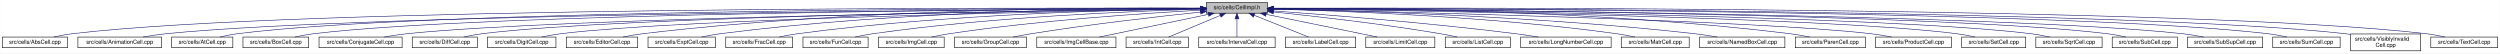
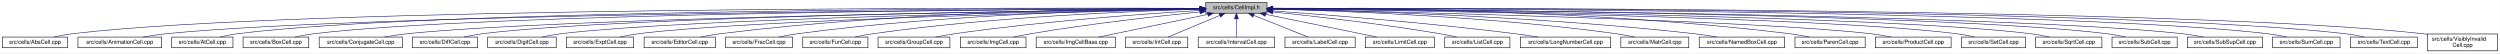
- <svg xmlns="http://www.w3.org/2000/svg" xmlns:xlink="http://www.w3.org/1999/xlink" width="4453pt" height="95pt" viewBox="0.00 0.00 4452.50 95.00">
+ <svg xmlns="http://www.w3.org/2000/svg" xmlns:xlink="http://www.w3.org/1999/xlink" width="4451pt" height="95pt" viewBox="0.00 0.00 4450.50 95.00">
  <g id="graph0" class="graph" transform="scale(1 1) rotate(0) translate(4 91)">
-     <polygon fill="white" stroke="transparent" points="-4,4 -4,-91 4448.5,-91 4448.5,4 -4,4" />
+     <polygon fill="white" stroke="transparent" points="-4,4 -4,-91 4446.5,-91 4446.5,4 -4,4" />
    <g id="node1" class="node">
      <g id="a_node1">
        <a xlink:title="Macros and types used only by cell implementations, not by cell users.">
-           <polygon fill="#bfbfbf" stroke="black" points="2144.5,-67.5 2144.5,-86.5 2253.5,-86.5 2253.5,-67.5 2144.5,-67.5" />
-           <text text-anchor="middle" x="2199" y="-74.5" font-family="Helvetica,sans-Serif" font-size="10.00">src/cells/CellImpl.h</text>
+           <polygon fill="#bfbfbf" stroke="black" points="2142.5,-67.5 2142.5,-86.5 2251.5,-86.5 2251.5,-67.5 2142.5,-67.5" />
+           <text text-anchor="middle" x="2197" y="-74.5" font-family="Helvetica,sans-Serif" font-size="10.00">src/cells/CellImpl.h</text>
        </a>
      </g>
    </g>
    <g id="node2" class="node">
      <g id="a_node2">
        <a xlink:href="AbsCell_8cpp.html" target="_top" xlink:title="This file defines the class AbsCell.">
          <polygon fill="white" stroke="black" points="0,-6 0,-25 116,-25 116,-6 0,-6" />
          <text text-anchor="middle" x="58" y="-13" font-family="Helvetica,sans-Serif" font-size="10.00">src/cells/AbsCell.cpp</text>
        </a>
      </g>
    </g>
    <g id="edge1" class="edge">
-       <path fill="none" stroke="midnightblue" d="M2134.12,-76.26C1828.21,-77.25 527.95,-78.53 125,-31 114.01,-29.7 102.16,-27.44 91.53,-25.07" />
-       <polygon fill="midnightblue" stroke="midnightblue" points="2134.17,-79.76 2144.16,-76.23 2134.15,-72.76 2134.17,-79.76" />
+       <path fill="none" stroke="midnightblue" d="M2132.18,-76.26C1826.57,-77.24 527.56,-78.49 125,-31 114.01,-29.7 102.16,-27.44 91.53,-25.07" />
+       <polygon fill="midnightblue" stroke="midnightblue" points="2132.22,-79.76 2142.21,-76.23 2132.2,-72.76 2132.22,-79.76" />
    </g>
    <g id="node3" class="node">
      <g id="a_node3">
        <a xlink:href="AnimationCell_8cpp.html" target="_top" xlink:title="This file defines the class AnimationCell.">
          <polygon fill="white" stroke="black" points="134.5,-6 134.5,-25 283.5,-25 283.5,-6 134.5,-6" />
          <text text-anchor="middle" x="209" y="-13" font-family="Helvetica,sans-Serif" font-size="10.00">src/cells/AnimationCell.cpp</text>
        </a>
      </g>
    </g>
    <g id="edge2" class="edge">
-       <path fill="none" stroke="midnightblue" d="M2133.81,-75.77C1842.83,-74.54 660.89,-67.37 292,-31 278.46,-29.67 263.81,-27.39 250.63,-25.03" />
-       <polygon fill="midnightblue" stroke="midnightblue" points="2134.17,-79.27 2144.19,-75.81 2134.2,-72.27 2134.17,-79.27" />
+       <path fill="none" stroke="midnightblue" d="M2131.88,-75.77C1841.21,-74.53 660.5,-67.34 292,-31 278.46,-29.67 263.81,-27.39 250.63,-25.03" />
+       <polygon fill="midnightblue" stroke="midnightblue" points="2132.23,-79.27 2142.24,-75.81 2132.26,-72.27 2132.23,-79.27" />
    </g>
    <g id="node4" class="node">
      <g id="a_node4">
        <a xlink:href="AtCell_8cpp.html" target="_top" xlink:title="This file defines the class AtCell.">
          <polygon fill="white" stroke="black" points="301.5,-6 301.5,-25 410.5,-25 410.5,-6 301.5,-6" />
          <text text-anchor="middle" x="356" y="-13" font-family="Helvetica,sans-Serif" font-size="10.00">src/cells/AtCell.cpp</text>
        </a>
      </g>
    </g>
    <g id="edge3" class="edge">
-       <path fill="none" stroke="midnightblue" d="M2134.04,-76.11C1855.48,-76.29 760.59,-74.18 419,-31 408.64,-29.69 397.5,-27.42 387.5,-25.06" />
-       <polygon fill="midnightblue" stroke="midnightblue" points="2134.38,-79.6 2144.38,-76.1 2134.38,-72.6 2134.38,-79.6" />
+       <path fill="none" stroke="midnightblue" d="M2132.12,-76.1C1853.86,-76.28 760.2,-74.14 419,-31 408.64,-29.69 397.5,-27.42 387.5,-25.06" />
+       <polygon fill="midnightblue" stroke="midnightblue" points="2132.44,-79.6 2142.44,-76.1 2132.44,-72.6 2132.44,-79.6" />
    </g>
    <g id="node5" class="node">
      <g id="a_node5">
        <a xlink:href="BoxCell_8cpp.html" target="_top" xlink:title="This file defines the class BoxCell.">
          <polygon fill="white" stroke="black" points="428.5,-6 428.5,-25 545.5,-25 545.5,-6 428.5,-6" />
          <text text-anchor="middle" x="487" y="-13" font-family="Helvetica,sans-Serif" font-size="10.00">src/cells/BoxCell.cpp</text>
        </a>
      </g>
    </g>
    <g id="edge4" class="edge">
-       <path fill="none" stroke="midnightblue" d="M2134.28,-75.81C1869.63,-74.78 868.87,-68.44 555,-31 543.85,-29.67 531.83,-27.39 521.04,-25.03" />
-       <polygon fill="midnightblue" stroke="midnightblue" points="2134.48,-79.31 2144.49,-75.85 2134.51,-72.31 2134.48,-79.31" />
+       <path fill="none" stroke="midnightblue" d="M2131.92,-75.8C1866.92,-74.76 868.32,-68.38 555,-31 543.85,-29.67 531.83,-27.39 521.04,-25.03" />
+       <polygon fill="midnightblue" stroke="midnightblue" points="2132.13,-79.3 2142.15,-75.84 2132.16,-72.3 2132.13,-79.3" />
    </g>
    <g id="node6" class="node">
      <g id="a_node6">
        <a xlink:href="ConjugateCell_8cpp.html" target="_top" xlink:title="This file defines the class ConjugateCell.">
          <polygon fill="white" stroke="black" points="564,-6 564,-25 712,-25 712,-6 564,-6" />
          <text text-anchor="middle" x="638" y="-13" font-family="Helvetica,sans-Serif" font-size="10.00">src/cells/ConjugateCell.cpp</text>
        </a>
      </g>
    </g>
    <g id="edge5" class="edge">
-       <path fill="none" stroke="midnightblue" d="M2134.02,-75.25C1886.3,-72.22 1001.1,-59.58 721,-31 707.61,-29.63 693.13,-27.38 680.06,-25.05" />
-       <polygon fill="midnightblue" stroke="midnightblue" points="2134.25,-78.76 2144.29,-75.38 2134.33,-71.76 2134.25,-78.76" />
+       <path fill="none" stroke="midnightblue" d="M2132.1,-75.25C1884.72,-72.21 1000.72,-59.55 721,-31 707.61,-29.63 693.13,-27.38 680.06,-25.05" />
+       <polygon fill="midnightblue" stroke="midnightblue" points="2132.32,-78.76 2142.37,-75.38 2132.41,-71.76 2132.32,-78.76" />
    </g>
    <g id="node7" class="node">
      <g id="a_node7">
        <a xlink:href="DiffCell_8cpp.html" target="_top" xlink:title="This file defines the class DiffCell.">
          <polygon fill="white" stroke="black" points="730,-6 730,-25 846,-25 846,-6 730,-6" />
          <text text-anchor="middle" x="788" y="-13" font-family="Helvetica,sans-Serif" font-size="10.00">src/cells/DiffCell.cpp</text>
        </a>
      </g>
    </g>
    <g id="edge6" class="edge">
-       <path fill="none" stroke="midnightblue" d="M2134.15,-75.37C1901.17,-72.88 1107,-62.23 855,-31 844.13,-29.65 832.42,-27.4 821.88,-25.07" />
-       <polygon fill="midnightblue" stroke="midnightblue" points="2134.45,-78.88 2144.49,-75.48 2134.53,-71.88 2134.45,-78.88" />
+       <path fill="none" stroke="midnightblue" d="M2132.2,-75.37C1899.5,-72.86 1106.61,-62.19 855,-31 844.13,-29.65 832.42,-27.4 821.88,-25.07" />
+       <polygon fill="midnightblue" stroke="midnightblue" points="2132.16,-78.87 2142.2,-75.48 2132.24,-71.87 2132.16,-78.87" />
    </g>
    <g id="node8" class="node">
      <g id="a_node8">
        <a xlink:href="DigitCell_8cpp.html" target="_top" xlink:title="This file defines the class DigitCell.">
          <polygon fill="white" stroke="black" points="864,-6 864,-25 986,-25 986,-6 864,-6" />
          <text text-anchor="middle" x="925" y="-13" font-family="Helvetica,sans-Serif" font-size="10.00">src/cells/DigitCell.cpp</text>
        </a>
      </g>
    </g>
    <g id="edge7" class="edge">
-       <path fill="none" stroke="midnightblue" d="M2134.1,-75C1917.19,-71.45 1218.46,-58.13 995,-31 983.67,-29.62 971.44,-27.36 960.42,-25.03" />
-       <polygon fill="midnightblue" stroke="midnightblue" points="2134.31,-78.51 2144.37,-75.17 2134.43,-71.51 2134.31,-78.51" />
+       <path fill="none" stroke="midnightblue" d="M2132.21,-75C1915.66,-71.44 1218.09,-58.09 995,-31 983.67,-29.62 971.44,-27.36 960.42,-25.03" />
+       <polygon fill="midnightblue" stroke="midnightblue" points="2132.4,-78.5 2142.46,-75.17 2132.52,-71.5 2132.4,-78.5" />
    </g>
    <g id="node9" class="node">
      <g id="a_node9">
-         <a xlink:href="EditorCell_8cpp.html" target="_top" xlink:title="This file defines the class EditorCell.">
-           <polygon fill="white" stroke="black" points="1004.5,-6 1004.5,-25 1131.5,-25 1131.5,-6 1004.5,-6" />
-           <text text-anchor="middle" x="1068" y="-13" font-family="Helvetica,sans-Serif" font-size="10.00">src/cells/EditorCell.cpp</text>
+         <a xlink:href="ExptCell_8cpp.html" target="_top" xlink:title="This file defines the class ExptCell.">
+           <polygon fill="white" stroke="black" points="1004,-6 1004,-25 1124,-25 1124,-6 1004,-6" />
+           <text text-anchor="middle" x="1064" y="-13" font-family="Helvetica,sans-Serif" font-size="10.00">src/cells/ExptCell.cpp</text>
        </a>
      </g>
    </g>
    <g id="edge8" class="edge">
-       <path fill="none" stroke="midnightblue" d="M2134.21,-76.69C1968.36,-77.73 1515.13,-75.84 1141,-31 1129.33,-29.6 1116.73,-27.36 1105.34,-25.06" />
-       <polygon fill="midnightblue" stroke="midnightblue" points="2134.28,-80.19 2144.25,-76.63 2134.23,-73.19 2134.28,-80.19" />
+       <path fill="none" stroke="midnightblue" d="M2132.31,-74.66C1932.68,-70.32 1327.97,-55.44 1133,-31 1121.83,-29.6 1109.77,-27.33 1098.91,-25" />
+       <polygon fill="midnightblue" stroke="midnightblue" points="2132.28,-78.16 2142.35,-74.88 2132.43,-71.17 2132.28,-78.16" />
    </g>
    <g id="node10" class="node">
      <g id="a_node10">
-         <a xlink:href="ExptCell_8cpp.html" target="_top" xlink:title="This file defines the class ExptCell.">
-           <polygon fill="white" stroke="black" points="1150,-6 1150,-25 1270,-25 1270,-6 1150,-6" />
-           <text text-anchor="middle" x="1210" y="-13" font-family="Helvetica,sans-Serif" font-size="10.00">src/cells/ExptCell.cpp</text>
+         <a xlink:href="EditorCell_8cpp.html" target="_top" xlink:title="This file defines the class EditorCell.">
+           <polygon fill="white" stroke="black" points="1142.5,-6 1142.5,-25 1269.5,-25 1269.5,-6 1142.5,-6" />
+           <text text-anchor="middle" x="1206" y="-13" font-family="Helvetica,sans-Serif" font-size="10.00">src/cells/EditorCell.cpp</text>
        </a>
      </g>
    </g>
    <g id="edge9" class="edge">
-       <path fill="none" stroke="midnightblue" d="M2134.29,-76.34C1983.63,-76.38 1598,-72.06 1279,-31 1267.95,-29.58 1256.04,-27.33 1245.27,-25.03" />
-       <polygon fill="midnightblue" stroke="midnightblue" points="2134.3,-79.84 2144.29,-76.33 2134.29,-72.84 2134.3,-79.84" />
+       <path fill="none" stroke="midnightblue" d="M2131.93,-76.15C1981.17,-75.78 1596.5,-70.64 1278,-31 1266.49,-29.57 1254.06,-27.32 1242.82,-25.02" />
+       <polygon fill="midnightblue" stroke="midnightblue" points="2132.37,-79.65 2142.37,-76.17 2132.38,-72.65 2132.37,-79.65" />
    </g>
    <g id="node11" class="node">
      <g id="a_node11">
        <a xlink:href="FracCell_8cpp.html" target="_top" xlink:title="This file defines the class FracCell.">
-           <polygon fill="white" stroke="black" points="1288.5,-6 1288.5,-25 1407.5,-25 1407.5,-6 1288.5,-6" />
-           <text text-anchor="middle" x="1348" y="-13" font-family="Helvetica,sans-Serif" font-size="10.00">src/cells/FracCell.cpp</text>
+           <polygon fill="white" stroke="black" points="1287.5,-6 1287.5,-25 1406.5,-25 1406.5,-6 1287.5,-6" />
+           <text text-anchor="middle" x="1347" y="-13" font-family="Helvetica,sans-Serif" font-size="10.00">src/cells/FracCell.cpp</text>
        </a>
      </g>
    </g>
    <g id="edge10" class="edge">
-       <path fill="none" stroke="midnightblue" d="M2134.09,-75.54C1999.7,-73.87 1681.4,-66.19 1417,-31 1406.08,-29.55 1394.31,-27.32 1383.64,-25.05" />
-       <polygon fill="midnightblue" stroke="midnightblue" points="2134.18,-79.04 2144.22,-75.66 2134.26,-72.04 2134.18,-79.04" />
+       <path fill="none" stroke="midnightblue" d="M2132.18,-75.54C1997.95,-73.85 1680.06,-66.15 1416,-31 1405.08,-29.55 1393.31,-27.32 1382.64,-25.05" />
+       <polygon fill="midnightblue" stroke="midnightblue" points="2132.25,-79.04 2142.29,-75.65 2132.33,-72.04 2132.25,-79.04" />
    </g>
    <g id="node12" class="node">
      <g id="a_node12">
        <a xlink:href="FunCell_8cpp.html" target="_top" xlink:title="This file defines the class FunCell.">
-           <polygon fill="white" stroke="black" points="1426,-6 1426,-25 1542,-25 1542,-6 1426,-6" />
-           <text text-anchor="middle" x="1484" y="-13" font-family="Helvetica,sans-Serif" font-size="10.00">src/cells/FunCell.cpp</text>
+           <polygon fill="white" stroke="black" points="1425,-6 1425,-25 1541,-25 1541,-6 1425,-6" />
+           <text text-anchor="middle" x="1483" y="-13" font-family="Helvetica,sans-Serif" font-size="10.00">src/cells/FunCell.cpp</text>
        </a>
      </g>
    </g>
    <g id="edge11" class="edge">
-       <path fill="none" stroke="midnightblue" d="M2133.87,-74.57C2016.72,-71.32 1762.88,-61.12 1551,-31 1540.51,-29.51 1529.22,-27.3 1518.95,-25.06" />
-       <polygon fill="midnightblue" stroke="midnightblue" points="2134.01,-78.08 2144.1,-74.85 2134.2,-71.08 2134.01,-78.08" />
+       <path fill="none" stroke="midnightblue" d="M2131.98,-74.56C2015,-71.3 1761.55,-61.09 1550,-31 1539.51,-29.51 1528.22,-27.3 1517.95,-25.06" />
+       <polygon fill="midnightblue" stroke="midnightblue" points="2132.1,-78.07 2142.19,-74.84 2132.29,-71.07 2132.1,-78.07" />
    </g>
    <g id="node13" class="node">
      <g id="a_node13">
-         <a xlink:href="ImgCell_8cpp.html" target="_top" xlink:title="This file defines the class ImgCell.">
-           <polygon fill="white" stroke="black" points="1560.5,-6 1560.5,-25 1677.5,-25 1677.5,-6 1560.5,-6" />
-           <text text-anchor="middle" x="1619" y="-13" font-family="Helvetica,sans-Serif" font-size="10.00">src/cells/ImgCell.cpp</text>
+         <a xlink:href="GroupCell_8cpp.html" target="_top" xlink:title="This file defines the class GroupCell.">
+           <polygon fill="white" stroke="black" points="1559,-6 1559,-25 1687,-25 1687,-6 1559,-6" />
+           <text text-anchor="middle" x="1623" y="-13" font-family="Helvetica,sans-Serif" font-size="10.00">src/cells/GroupCell.cpp</text>
        </a>
      </g>
    </g>
    <g id="edge12" class="edge">
-       <path fill="none" stroke="midnightblue" d="M2134.19,-72.85C2036.72,-67.54 1846.8,-54.97 1687,-31 1676.5,-29.42 1665.18,-27.22 1654.85,-25" />
-       <polygon fill="midnightblue" stroke="midnightblue" points="2134.01,-76.35 2144.18,-73.39 2134.38,-69.36 2134.01,-76.35" />
+       <path fill="none" stroke="midnightblue" d="M2132.18,-72.39C2036.45,-66.56 1851.75,-53.4 1696,-31 1684.87,-29.4 1672.88,-27.21 1661.89,-25.02" />
+       <polygon fill="midnightblue" stroke="midnightblue" points="2132.1,-75.89 2142.29,-73 2132.52,-68.9 2132.1,-75.89" />
    </g>
    <g id="node14" class="node">
      <g id="a_node14">
-         <a xlink:href="GroupCell_8cpp.html" target="_top" xlink:title="This file defines the class GroupCell.">
-           <polygon fill="white" stroke="black" points="1696,-6 1696,-25 1824,-25 1824,-6 1696,-6" />
-           <text text-anchor="middle" x="1760" y="-13" font-family="Helvetica,sans-Serif" font-size="10.00">src/cells/GroupCell.cpp</text>
+         <a xlink:href="ImgCell_8cpp.html" target="_top" xlink:title="This file defines the class ImgCell.">
+           <polygon fill="white" stroke="black" points="1705.5,-6 1705.5,-25 1822.5,-25 1822.5,-6 1705.5,-6" />
+           <text text-anchor="middle" x="1764" y="-13" font-family="Helvetica,sans-Serif" font-size="10.00">src/cells/ImgCell.cpp</text>
        </a>
      </g>
    </g>
    <g id="edge13" class="edge">
-       <path fill="none" stroke="midnightblue" d="M2134.25,-69.5C2060.94,-61.8 1938.05,-47.87 1833,-31 1822.28,-29.28 1810.74,-27.13 1800.07,-25.01" />
-       <polygon fill="midnightblue" stroke="midnightblue" points="2133.95,-72.99 2144.26,-70.54 2134.67,-66.02 2133.95,-72.99" />
+       <path fill="none" stroke="midnightblue" d="M2132.19,-69.83C2058.84,-62.43 1935.9,-48.76 1831,-31 1821.03,-29.31 1810.29,-27.15 1800.4,-25.01" />
+       <polygon fill="midnightblue" stroke="midnightblue" points="2131.91,-73.32 2142.21,-70.83 2132.61,-66.35 2131.91,-73.32" />
    </g>
    <g id="node15" class="node">
      <g id="a_node15">
        <a xlink:href="ImgCellBase_8cpp.html" target="_top" xlink:title="This file defines the class ImgCellBase.">
-           <polygon fill="white" stroke="black" points="1842.5,-6 1842.5,-25 1983.5,-25 1983.5,-6 1842.5,-6" />
-           <text text-anchor="middle" x="1913" y="-13" font-family="Helvetica,sans-Serif" font-size="10.00">src/cells/ImgCellBase.cpp</text>
+           <polygon fill="white" stroke="black" points="1840.5,-6 1840.5,-25 1981.5,-25 1981.5,-6 1840.5,-6" />
+           <text text-anchor="middle" x="1911" y="-13" font-family="Helvetica,sans-Serif" font-size="10.00">src/cells/ImgCellBase.cpp</text>
        </a>
      </g>
    </g>
    <g id="edge14" class="edge">
-       <path fill="none" stroke="midnightblue" d="M2148.06,-65.4C2092.61,-53.87 2005.05,-35.65 1953.9,-25.01" />
-       <polygon fill="midnightblue" stroke="midnightblue" points="2147.52,-68.86 2158.02,-67.48 2148.95,-62.01 2147.52,-68.86" />
+       <path fill="none" stroke="midnightblue" d="M2146.06,-65.4C2090.61,-53.87 2003.05,-35.65 1951.9,-25.01" />
+       <polygon fill="midnightblue" stroke="midnightblue" points="2145.52,-68.86 2156.02,-67.48 2146.95,-62.01 2145.52,-68.86" />
    </g>
    <g id="node16" class="node">
      <g id="a_node16">
        <a xlink:href="IntCell_8cpp.html" target="_top" xlink:title="This file defines the class IntCell.">
-           <polygon fill="white" stroke="black" points="2001.5,-6 2001.5,-25 2112.5,-25 2112.5,-6 2001.5,-6" />
-           <text text-anchor="middle" x="2057" y="-13" font-family="Helvetica,sans-Serif" font-size="10.00">src/cells/IntCell.cpp</text>
+           <polygon fill="white" stroke="black" points="1999.5,-6 1999.5,-25 2110.5,-25 2110.5,-6 1999.5,-6" />
+           <text text-anchor="middle" x="2055" y="-13" font-family="Helvetica,sans-Serif" font-size="10.00">src/cells/IntCell.cpp</text>
        </a>
      </g>
    </g>
    <g id="edge15" class="edge">
-       <path fill="none" stroke="midnightblue" d="M2169.12,-63.48C2141.54,-51.92 2101.33,-35.08 2077.31,-25.01" />
-       <polygon fill="midnightblue" stroke="midnightblue" points="2168.08,-66.84 2178.65,-67.48 2170.78,-60.38 2168.08,-66.84" />
+       <path fill="none" stroke="midnightblue" d="M2167.12,-63.48C2139.54,-51.92 2099.33,-35.08 2075.31,-25.01" />
+       <polygon fill="midnightblue" stroke="midnightblue" points="2166.08,-66.84 2176.65,-67.48 2168.78,-60.38 2166.08,-66.84" />
    </g>
    <g id="node17" class="node">
      <g id="a_node17">
        <a xlink:href="IntervalCell_8cpp.html" target="_top" xlink:title="This file defines the class IntervalCell.">
-           <polygon fill="white" stroke="black" points="2131,-6 2131,-25 2267,-25 2267,-6 2131,-6" />
-           <text text-anchor="middle" x="2199" y="-13" font-family="Helvetica,sans-Serif" font-size="10.00">src/cells/IntervalCell.cpp</text>
+           <polygon fill="white" stroke="black" points="2129,-6 2129,-25 2265,-25 2265,-6 2129,-6" />
+           <text text-anchor="middle" x="2197" y="-13" font-family="Helvetica,sans-Serif" font-size="10.00">src/cells/IntervalCell.cpp</text>
        </a>
      </g>
    </g>
    <g id="edge16" class="edge">
-       <path fill="none" stroke="midnightblue" d="M2199,-57.32C2199,-46.5 2199,-33.4 2199,-25.01" />
-       <polygon fill="midnightblue" stroke="midnightblue" points="2195.5,-57.48 2199,-67.48 2202.5,-57.48 2195.5,-57.48" />
+       <path fill="none" stroke="midnightblue" d="M2197,-57.32C2197,-46.5 2197,-33.4 2197,-25.01" />
+       <polygon fill="midnightblue" stroke="midnightblue" points="2193.5,-57.48 2197,-67.48 2200.5,-57.48 2193.5,-57.48" />
    </g>
    <g id="node18" class="node">
      <g id="a_node18">
        <a xlink:href="LabelCell_8cpp.html" target="_top" xlink:title="This file defines the class LabelCell.">
-           <polygon fill="white" stroke="black" points="2285.5,-6 2285.5,-25 2410.5,-25 2410.5,-6 2285.5,-6" />
-           <text text-anchor="middle" x="2348" y="-13" font-family="Helvetica,sans-Serif" font-size="10.00">src/cells/LabelCell.cpp</text>
+           <polygon fill="white" stroke="black" points="2283.5,-6 2283.5,-25 2408.5,-25 2408.5,-6 2283.5,-6" />
+           <text text-anchor="middle" x="2346" y="-13" font-family="Helvetica,sans-Serif" font-size="10.00">src/cells/LabelCell.cpp</text>
        </a>
      </g>
    </g>
    <g id="edge17" class="edge">
-       <path fill="none" stroke="midnightblue" d="M2229.97,-63.63C2258.92,-52.07 2301.37,-35.12 2326.69,-25.01" />
-       <polygon fill="midnightblue" stroke="midnightblue" points="2228.34,-60.52 2220.35,-67.48 2230.93,-67.02 2228.34,-60.52" />
+       <path fill="none" stroke="midnightblue" d="M2227.97,-63.63C2256.92,-52.07 2299.37,-35.12 2324.69,-25.01" />
+       <polygon fill="midnightblue" stroke="midnightblue" points="2226.34,-60.52 2218.35,-67.48 2228.93,-67.02 2226.34,-60.52" />
    </g>
    <g id="node19" class="node">
      <g id="a_node19">
        <a xlink:href="LimitCell_8cpp.html" target="_top" xlink:title="This file defines the class LimitCell.">
-           <polygon fill="white" stroke="black" points="2428.5,-6 2428.5,-25 2551.5,-25 2551.5,-6 2428.5,-6" />
-           <text text-anchor="middle" x="2490" y="-13" font-family="Helvetica,sans-Serif" font-size="10.00">src/cells/LimitCell.cpp</text>
+           <polygon fill="white" stroke="black" points="2426.5,-6 2426.5,-25 2549.5,-25 2549.5,-6 2426.5,-6" />
+           <text text-anchor="middle" x="2488" y="-13" font-family="Helvetica,sans-Serif" font-size="10.00">src/cells/LimitCell.cpp</text>
        </a>
      </g>
    </g>
    <g id="edge18" class="edge">
-       <path fill="none" stroke="midnightblue" d="M2251.02,-65.46C2295.82,-56.37 2362.18,-42.88 2420,-31 2429.36,-29.08 2439.42,-27 2448.92,-25.03" />
-       <polygon fill="midnightblue" stroke="midnightblue" points="2250.07,-62.08 2240.96,-67.5 2251.46,-68.94 2250.07,-62.08" />
+       <path fill="none" stroke="midnightblue" d="M2249.02,-65.46C2293.82,-56.37 2360.18,-42.88 2418,-31 2427.36,-29.08 2437.42,-27 2446.92,-25.03" />
+       <polygon fill="midnightblue" stroke="midnightblue" points="2248.07,-62.08 2238.96,-67.5 2249.46,-68.94 2248.07,-62.08" />
    </g>
    <g id="node20" class="node">
      <g id="a_node20">
        <a xlink:href="ListCell_8cpp.html" target="_top" xlink:title="This file defines the class ListCell.">
-           <polygon fill="white" stroke="black" points="2570,-6 2570,-25 2686,-25 2686,-6 2570,-6" />
-           <text text-anchor="middle" x="2628" y="-13" font-family="Helvetica,sans-Serif" font-size="10.00">src/cells/ListCell.cpp</text>
+           <polygon fill="white" stroke="black" points="2568,-6 2568,-25 2684,-25 2684,-6 2568,-6" />
+           <text text-anchor="middle" x="2626" y="-13" font-family="Helvetica,sans-Serif" font-size="10.00">src/cells/ListCell.cpp</text>
        </a>
      </g>
    </g>
    <g id="edge19" class="edge">
-       <path fill="none" stroke="midnightblue" d="M2264.17,-69.67C2336.84,-62.21 2457.75,-48.55 2561,-31 2570.86,-29.32 2581.46,-27.19 2591.25,-25.07" />
-       <polygon fill="midnightblue" stroke="midnightblue" points="2263.4,-66.23 2253.8,-70.73 2264.11,-73.2 2263.4,-66.23" />
+       <path fill="none" stroke="midnightblue" d="M2262.17,-69.67C2334.84,-62.21 2455.75,-48.55 2559,-31 2568.86,-29.32 2579.46,-27.19 2589.25,-25.07" />
+       <polygon fill="midnightblue" stroke="midnightblue" points="2261.4,-66.23 2251.8,-70.73 2262.11,-73.2 2261.4,-66.23" />
    </g>
    <g id="node21" class="node">
      <g id="a_node21">
        <a xlink:href="LongNumberCell_8cpp.html" target="_top" xlink:title="This file defines the class LongNumberCell.">
-           <polygon fill="white" stroke="black" points="2704.5,-6 2704.5,-25 2865.5,-25 2865.5,-6 2704.5,-6" />
-           <text text-anchor="middle" x="2785" y="-13" font-family="Helvetica,sans-Serif" font-size="10.00">src/cells/LongNumberCell.cpp</text>
+           <polygon fill="white" stroke="black" points="2702.5,-6 2702.5,-25 2863.5,-25 2863.5,-6 2702.5,-6" />
+           <text text-anchor="middle" x="2783" y="-13" font-family="Helvetica,sans-Serif" font-size="10.00">src/cells/LongNumberCell.cpp</text>
        </a>
      </g>
    </g>
    <g id="edge20" class="edge">
-       <path fill="none" stroke="midnightblue" d="M2263.83,-71.56C2358.7,-64.73 2540.84,-50.39 2695,-31 2708.35,-29.32 2722.75,-27.16 2736.04,-25.02" />
-       <polygon fill="midnightblue" stroke="midnightblue" points="2263.54,-68.07 2253.81,-72.27 2264.04,-75.05 2263.54,-68.07" />
+       <path fill="none" stroke="midnightblue" d="M2261.83,-71.56C2356.7,-64.73 2538.84,-50.39 2693,-31 2706.35,-29.32 2720.75,-27.16 2734.04,-25.02" />
+       <polygon fill="midnightblue" stroke="midnightblue" points="2261.54,-68.07 2251.81,-72.27 2262.04,-75.05 2261.54,-68.07" />
    </g>
    <g id="node22" class="node">
      <g id="a_node22">
        <a xlink:href="MatrCell_8cpp.html" target="_top" xlink:title="This file defines the class MatrCell.">
-           <polygon fill="white" stroke="black" points="2883.5,-6 2883.5,-25 3004.5,-25 3004.5,-6 2883.5,-6" />
-           <text text-anchor="middle" x="2944" y="-13" font-family="Helvetica,sans-Serif" font-size="10.00">src/cells/MatrCell.cpp</text>
+           <polygon fill="white" stroke="black" points="2881.5,-6 2881.5,-25 3002.5,-25 3002.5,-6 2881.5,-6" />
+           <text text-anchor="middle" x="2942" y="-13" font-family="Helvetica,sans-Serif" font-size="10.00">src/cells/MatrCell.cpp</text>
        </a>
      </g>
    </g>
    <g id="edge21" class="edge">
-       <path fill="none" stroke="midnightblue" d="M2263.77,-74.72C2384.51,-71.65 2651.95,-61.7 2875,-31 2885.79,-29.51 2897.42,-27.31 2908,-25.06" />
-       <polygon fill="midnightblue" stroke="midnightblue" points="2263.5,-71.22 2253.59,-74.97 2263.67,-78.22 2263.5,-71.22" />
+       <path fill="none" stroke="midnightblue" d="M2261.77,-74.72C2382.51,-71.65 2649.95,-61.7 2873,-31 2883.79,-29.51 2895.42,-27.31 2906,-25.06" />
+       <polygon fill="midnightblue" stroke="midnightblue" points="2261.5,-71.22 2251.59,-74.97 2261.67,-78.22 2261.5,-71.22" />
    </g>
    <g id="node23" class="node">
      <g id="a_node23">
        <a xlink:href="NamedBoxCell_8cpp.html" target="_top" xlink:title="This file defines the class NamedBoxCell.">
-           <polygon fill="white" stroke="black" points="3023,-6 3023,-25 3175,-25 3175,-6 3023,-6" />
-           <text text-anchor="middle" x="3099" y="-13" font-family="Helvetica,sans-Serif" font-size="10.00">src/cells/NamedBoxCell.cpp</text>
+           <polygon fill="white" stroke="black" points="3021,-6 3021,-25 3173,-25 3173,-6 3021,-6" />
+           <text text-anchor="middle" x="3097" y="-13" font-family="Helvetica,sans-Serif" font-size="10.00">src/cells/NamedBoxCell.cpp</text>
        </a>
      </g>
    </g>
    <g id="edge22" class="edge">
-       <path fill="none" stroke="midnightblue" d="M2263.95,-74.92C2402.29,-72.07 2736.08,-62.27 3014,-31 3027.24,-29.51 3041.55,-27.3 3054.58,-25.06" />
-       <polygon fill="midnightblue" stroke="midnightblue" points="2263.47,-71.43 2253.54,-75.13 2263.61,-78.43 2263.47,-71.43" />
+       <path fill="none" stroke="midnightblue" d="M2261.95,-74.92C2400.29,-72.07 2734.08,-62.27 3012,-31 3025.24,-29.51 3039.55,-27.3 3052.58,-25.06" />
+       <polygon fill="midnightblue" stroke="midnightblue" points="2261.47,-71.43 2251.54,-75.13 2261.61,-78.43 2261.47,-71.43" />
    </g>
    <g id="node24" class="node">
      <g id="a_node24">
        <a xlink:href="ParenCell_8cpp.html" target="_top" xlink:title="This file defines the class ParenCell.">
-           <polygon fill="white" stroke="black" points="3193.5,-6 3193.5,-25 3318.5,-25 3318.5,-6 3193.5,-6" />
-           <text text-anchor="middle" x="3256" y="-13" font-family="Helvetica,sans-Serif" font-size="10.00">src/cells/ParenCell.cpp</text>
+           <polygon fill="white" stroke="black" points="3191.5,-6 3191.5,-25 3316.5,-25 3316.5,-6 3191.5,-6" />
+           <text text-anchor="middle" x="3254" y="-13" font-family="Helvetica,sans-Serif" font-size="10.00">src/cells/ParenCell.cpp</text>
        </a>
      </g>
    </g>
    <g id="edge23" class="edge">
-       <path fill="none" stroke="midnightblue" d="M2263.73,-76.46C2421.64,-76.84 2839.01,-73.37 3184,-31 3195.52,-29.59 3207.94,-27.34 3219.18,-25.04" />
-       <polygon fill="midnightblue" stroke="midnightblue" points="2263.71,-72.96 2253.7,-76.43 2263.69,-79.96 2263.71,-72.96" />
+       <path fill="none" stroke="midnightblue" d="M2261.73,-76.46C2419.64,-76.84 2837.01,-73.37 3182,-31 3193.52,-29.59 3205.94,-27.34 3217.18,-25.04" />
+       <polygon fill="midnightblue" stroke="midnightblue" points="2261.71,-72.96 2251.7,-76.43 2261.69,-79.96 2261.71,-72.96" />
    </g>
    <g id="node25" class="node">
      <g id="a_node25">
        <a xlink:href="ProductCell_8cpp.html" target="_top" xlink:title="This file defines the class ProductCell.">
-           <polygon fill="white" stroke="black" points="3336.5,-6 3336.5,-25 3471.5,-25 3471.5,-6 3336.5,-6" />
-           <text text-anchor="middle" x="3404" y="-13" font-family="Helvetica,sans-Serif" font-size="10.00">src/cells/ProductCell.cpp</text>
+           <polygon fill="white" stroke="black" points="3334.5,-6 3334.5,-25 3469.5,-25 3469.5,-6 3334.5,-6" />
+           <text text-anchor="middle" x="3402" y="-13" font-family="Helvetica,sans-Serif" font-size="10.00">src/cells/ProductCell.cpp</text>
        </a>
      </g>
    </g>
    <g id="edge24" class="edge">
-       <path fill="none" stroke="midnightblue" d="M2263.68,-74.69C2471.31,-70.28 3119.58,-54.9 3328,-31 3340.14,-29.61 3353.26,-27.37 3365.12,-25.07" />
-       <polygon fill="midnightblue" stroke="midnightblue" points="2263.47,-71.19 2253.54,-74.9 2263.62,-78.19 2263.47,-71.19" />
+       <path fill="none" stroke="midnightblue" d="M2261.68,-74.69C2469.31,-70.28 3117.58,-54.9 3326,-31 3338.14,-29.61 3351.26,-27.37 3363.12,-25.07" />
+       <polygon fill="midnightblue" stroke="midnightblue" points="2261.47,-71.19 2251.54,-74.9 2261.62,-78.19 2261.47,-71.19" />
    </g>
    <g id="node26" class="node">
      <g id="a_node26">
        <a xlink:href="SetCell_8cpp.html" target="_top" xlink:title="This file defines the class SetCell.">
-           <polygon fill="white" stroke="black" points="3490,-6 3490,-25 3604,-25 3604,-6 3490,-6" />
-           <text text-anchor="middle" x="3547" y="-13" font-family="Helvetica,sans-Serif" font-size="10.00">src/cells/SetCell.cpp</text>
+           <polygon fill="white" stroke="black" points="3488,-6 3488,-25 3602,-25 3602,-6 3488,-6" />
+           <text text-anchor="middle" x="3545" y="-13" font-family="Helvetica,sans-Serif" font-size="10.00">src/cells/SetCell.cpp</text>
        </a>
      </g>
    </g>
    <g id="edge25" class="edge">
-       <path fill="none" stroke="midnightblue" d="M2263.53,-75.28C2489.11,-72.53 3241.63,-61.24 3481,-31 3491.71,-29.65 3503.24,-27.39 3513.63,-25.06" />
-       <polygon fill="midnightblue" stroke="midnightblue" points="2263.46,-71.78 2253.51,-75.4 2263.55,-78.78 2263.46,-71.78" />
+       <path fill="none" stroke="midnightblue" d="M2261.53,-75.28C2487.11,-72.53 3239.63,-61.24 3479,-31 3489.71,-29.65 3501.24,-27.39 3511.63,-25.06" />
+       <polygon fill="midnightblue" stroke="midnightblue" points="2261.46,-71.78 2251.51,-75.4 2261.55,-78.78 2261.46,-71.78" />
    </g>
    <g id="node27" class="node">
      <g id="a_node27">
        <a xlink:href="SqrtCell_8cpp.html" target="_top" xlink:title="This file defines the class SqrtCell.">
-           <polygon fill="white" stroke="black" points="3622,-6 3622,-25 3740,-25 3740,-6 3622,-6" />
-           <text text-anchor="middle" x="3681" y="-13" font-family="Helvetica,sans-Serif" font-size="10.00">src/cells/SqrtCell.cpp</text>
+           <polygon fill="white" stroke="black" points="3620,-6 3620,-25 3738,-25 3738,-6 3620,-6" />
+           <text text-anchor="middle" x="3679" y="-13" font-family="Helvetica,sans-Serif" font-size="10.00">src/cells/SqrtCell.cpp</text>
        </a>
      </g>
    </g>
    <g id="edge26" class="edge">
-       <path fill="none" stroke="midnightblue" d="M2263.98,-75.47C2504.87,-73.27 3346.63,-63.38 3613,-31 3624.14,-29.65 3636.17,-27.36 3646.96,-25" />
-       <polygon fill="midnightblue" stroke="midnightblue" points="2263.61,-71.97 2253.64,-75.56 2263.67,-78.97 2263.61,-71.97" />
+       <path fill="none" stroke="midnightblue" d="M2261.98,-75.47C2502.87,-73.27 3344.63,-63.38 3611,-31 3622.14,-29.65 3634.17,-27.36 3644.96,-25" />
+       <polygon fill="midnightblue" stroke="midnightblue" points="2261.61,-71.97 2251.64,-75.56 2261.67,-78.97 2261.61,-71.97" />
    </g>
    <g id="node28" class="node">
      <g id="a_node28">
        <a xlink:href="SubCell_8cpp.html" target="_top" xlink:title="This file defines the class SubCell.">
-           <polygon fill="white" stroke="black" points="3758,-6 3758,-25 3874,-25 3874,-6 3758,-6" />
-           <text text-anchor="middle" x="3816" y="-13" font-family="Helvetica,sans-Serif" font-size="10.00">src/cells/SubCell.cpp</text>
+           <polygon fill="white" stroke="black" points="3756,-6 3756,-25 3872,-25 3872,-6 3756,-6" />
+           <text text-anchor="middle" x="3814" y="-13" font-family="Helvetica,sans-Serif" font-size="10.00">src/cells/SubCell.cpp</text>
        </a>
      </g>
    </g>
    <g id="edge27" class="edge">
-       <path fill="none" stroke="midnightblue" d="M2263.78,-75.71C2518.88,-74.32 3454.61,-66.82 3749,-31 3759.99,-29.66 3771.83,-27.38 3782.47,-25.02" />
-       <polygon fill="midnightblue" stroke="midnightblue" points="2263.54,-72.21 2253.56,-75.76 2263.58,-79.21 2263.54,-72.21" />
+       <path fill="none" stroke="midnightblue" d="M2261.78,-75.71C2516.88,-74.32 3452.61,-66.82 3747,-31 3757.99,-29.66 3769.83,-27.38 3780.47,-25.02" />
+       <polygon fill="midnightblue" stroke="midnightblue" points="2261.54,-72.21 2251.56,-75.76 2261.58,-79.21 2261.54,-72.21" />
    </g>
    <g id="node29" class="node">
      <g id="a_node29">
        <a xlink:href="SubSupCell_8cpp.html" target="_top" xlink:title="This file defines the class SubSupCell.">
-           <polygon fill="white" stroke="black" points="3892,-6 3892,-25 4026,-25 4026,-6 3892,-6" />
-           <text text-anchor="middle" x="3959" y="-13" font-family="Helvetica,sans-Serif" font-size="10.00">src/cells/SubSupCell.cpp</text>
+           <polygon fill="white" stroke="black" points="3890,-6 3890,-25 4024,-25 4024,-6 3890,-6" />
+           <text text-anchor="middle" x="3957" y="-13" font-family="Helvetica,sans-Serif" font-size="10.00">src/cells/SubSupCell.cpp</text>
        </a>
      </g>
    </g>
    <g id="edge28" class="edge">
-       <path fill="none" stroke="midnightblue" d="M2263.92,-75.67C2532.85,-74.09 3560.55,-65.84 3883,-31 3895.42,-29.66 3908.85,-27.38 3920.91,-25.02" />
-       <polygon fill="midnightblue" stroke="midnightblue" points="2263.53,-72.17 2253.55,-75.73 2263.57,-79.17 2263.53,-72.17" />
+       <path fill="none" stroke="midnightblue" d="M2261.92,-75.67C2530.85,-74.09 3558.55,-65.84 3881,-31 3893.42,-29.66 3906.85,-27.38 3918.91,-25.02" />
+       <polygon fill="midnightblue" stroke="midnightblue" points="2261.53,-72.17 2251.55,-75.73 2261.57,-79.17 2261.53,-72.17" />
    </g>
    <g id="node30" class="node">
      <g id="a_node30">
        <a xlink:href="SumCell_8cpp.html" target="_top" xlink:title="This file defines the class SumCell.">
-           <polygon fill="white" stroke="black" points="4044,-6 4044,-25 4164,-25 4164,-6 4044,-6" />
-           <text text-anchor="middle" x="4104" y="-13" font-family="Helvetica,sans-Serif" font-size="10.00">src/cells/SumCell.cpp</text>
+           <polygon fill="white" stroke="black" points="4042,-6 4042,-25 4162,-25 4162,-6 4042,-6" />
+           <text text-anchor="middle" x="4102" y="-13" font-family="Helvetica,sans-Serif" font-size="10.00">src/cells/SumCell.cpp</text>
        </a>
      </g>
    </g>
    <g id="edge29" class="edge">
-       <path fill="none" stroke="midnightblue" d="M2263.66,-76C2547.09,-75.75 3681.29,-72.15 4035,-31 4046.31,-29.68 4058.51,-27.41 4069.46,-25.05" />
-       <polygon fill="midnightblue" stroke="midnightblue" points="2263.54,-72.5 2253.55,-76.01 2263.55,-79.5 2263.54,-72.5" />
+       <path fill="none" stroke="midnightblue" d="M2261.66,-76C2545.09,-75.75 3679.29,-72.15 4033,-31 4044.31,-29.68 4056.51,-27.41 4067.46,-25.05" />
+       <polygon fill="midnightblue" stroke="midnightblue" points="2261.54,-72.5 2251.55,-76.01 2261.55,-79.5 2261.54,-72.5" />
    </g>
    <g id="node31" class="node">
      <g id="a_node31">
-         <a xlink:href="VisiblyInvalidCell_8cpp.html" target="_top" xlink:title="This file defines the class VisiblyInvalidCell.">
-           <polygon fill="white" stroke="black" points="4182.5,-0.5 4182.5,-30.5 4307.5,-30.5 4307.5,-0.5 4182.5,-0.5" />
-           <text text-anchor="start" x="4190.5" y="-18.5" font-family="Helvetica,sans-Serif" font-size="10.00">src/cells/VisiblyInvalid</text>
-           <text text-anchor="middle" x="4245" y="-7.5" font-family="Helvetica,sans-Serif" font-size="10.00">Cell.cpp</text>
+         <a xlink:href="TextCell_8cpp.html" target="_top" xlink:title="This file defines the class TextCell.">
+           <polygon fill="white" stroke="black" points="4180.5,-6 4180.5,-25 4299.5,-25 4299.5,-6 4180.5,-6" />
+           <text text-anchor="middle" x="4240" y="-13" font-family="Helvetica,sans-Serif" font-size="10.00">src/cells/TextCell.cpp</text>
        </a>
      </g>
    </g>
    <g id="edge30" class="edge">
-       <path fill="none" stroke="midnightblue" d="M2264.08,-76.06C2561.19,-76.07 3790.63,-73.53 4173,-31 4176.04,-30.66 4179.15,-30.26 4182.27,-29.81" />
-       <polygon fill="midnightblue" stroke="midnightblue" points="2263.91,-72.56 2253.91,-76.05 2263.91,-79.56 2263.91,-72.56" />
+       <path fill="none" stroke="midnightblue" d="M2262.09,-76.13C2559.23,-76.47 3788.81,-75.13 4171,-31 4182.31,-29.69 4194.51,-27.42 4205.46,-25.06" />
+       <polygon fill="midnightblue" stroke="midnightblue" points="2261.92,-72.63 2251.92,-76.12 2261.91,-79.63 2261.92,-72.63" />
    </g>
    <g id="node32" class="node">
      <g id="a_node32">
-         <a xlink:href="TextCell_8cpp.html" target="_top" xlink:title="This file defines the class TextCell.">
-           <polygon fill="white" stroke="black" points="4325.5,-6 4325.5,-25 4444.5,-25 4444.5,-6 4325.5,-6" />
-           <text text-anchor="middle" x="4385" y="-13" font-family="Helvetica,sans-Serif" font-size="10.00">src/cells/TextCell.cpp</text>
+         <a xlink:href="VisiblyInvalidCell_8cpp.html" target="_top" xlink:title="This file defines the class VisiblyInvalidCell.">
+           <polygon fill="white" stroke="black" points="4317.5,-0.5 4317.5,-30.5 4442.5,-30.5 4442.5,-0.5 4317.5,-0.5" />
+           <text text-anchor="start" x="4325.5" y="-18.5" font-family="Helvetica,sans-Serif" font-size="10.00">src/cells/VisiblyInvalid</text>
+           <text text-anchor="middle" x="4380" y="-7.5" font-family="Helvetica,sans-Serif" font-size="10.00">Cell.cpp</text>
        </a>
      </g>
    </g>
    <g id="edge31" class="edge">
-       <path fill="none" stroke="midnightblue" d="M2263.72,-76.27C2573.26,-77.32 3904.75,-78.9 4317,-31 4328.15,-29.7 4340.17,-27.44 4350.96,-25.07" />
-       <polygon fill="midnightblue" stroke="midnightblue" points="2263.58,-72.77 2253.57,-76.24 2263.56,-79.77 2263.58,-72.77" />
+       <path fill="none" stroke="midnightblue" d="M2262.03,-76.19C2571.61,-76.87 3897.94,-76.97 4309,-31 4311.75,-30.69 4314.55,-30.33 4317.38,-29.93" />
+       <polygon fill="midnightblue" stroke="midnightblue" points="2261.89,-72.69 2251.88,-76.17 2261.87,-79.69 2261.89,-72.69" />
    </g>
  </g>
</svg>
